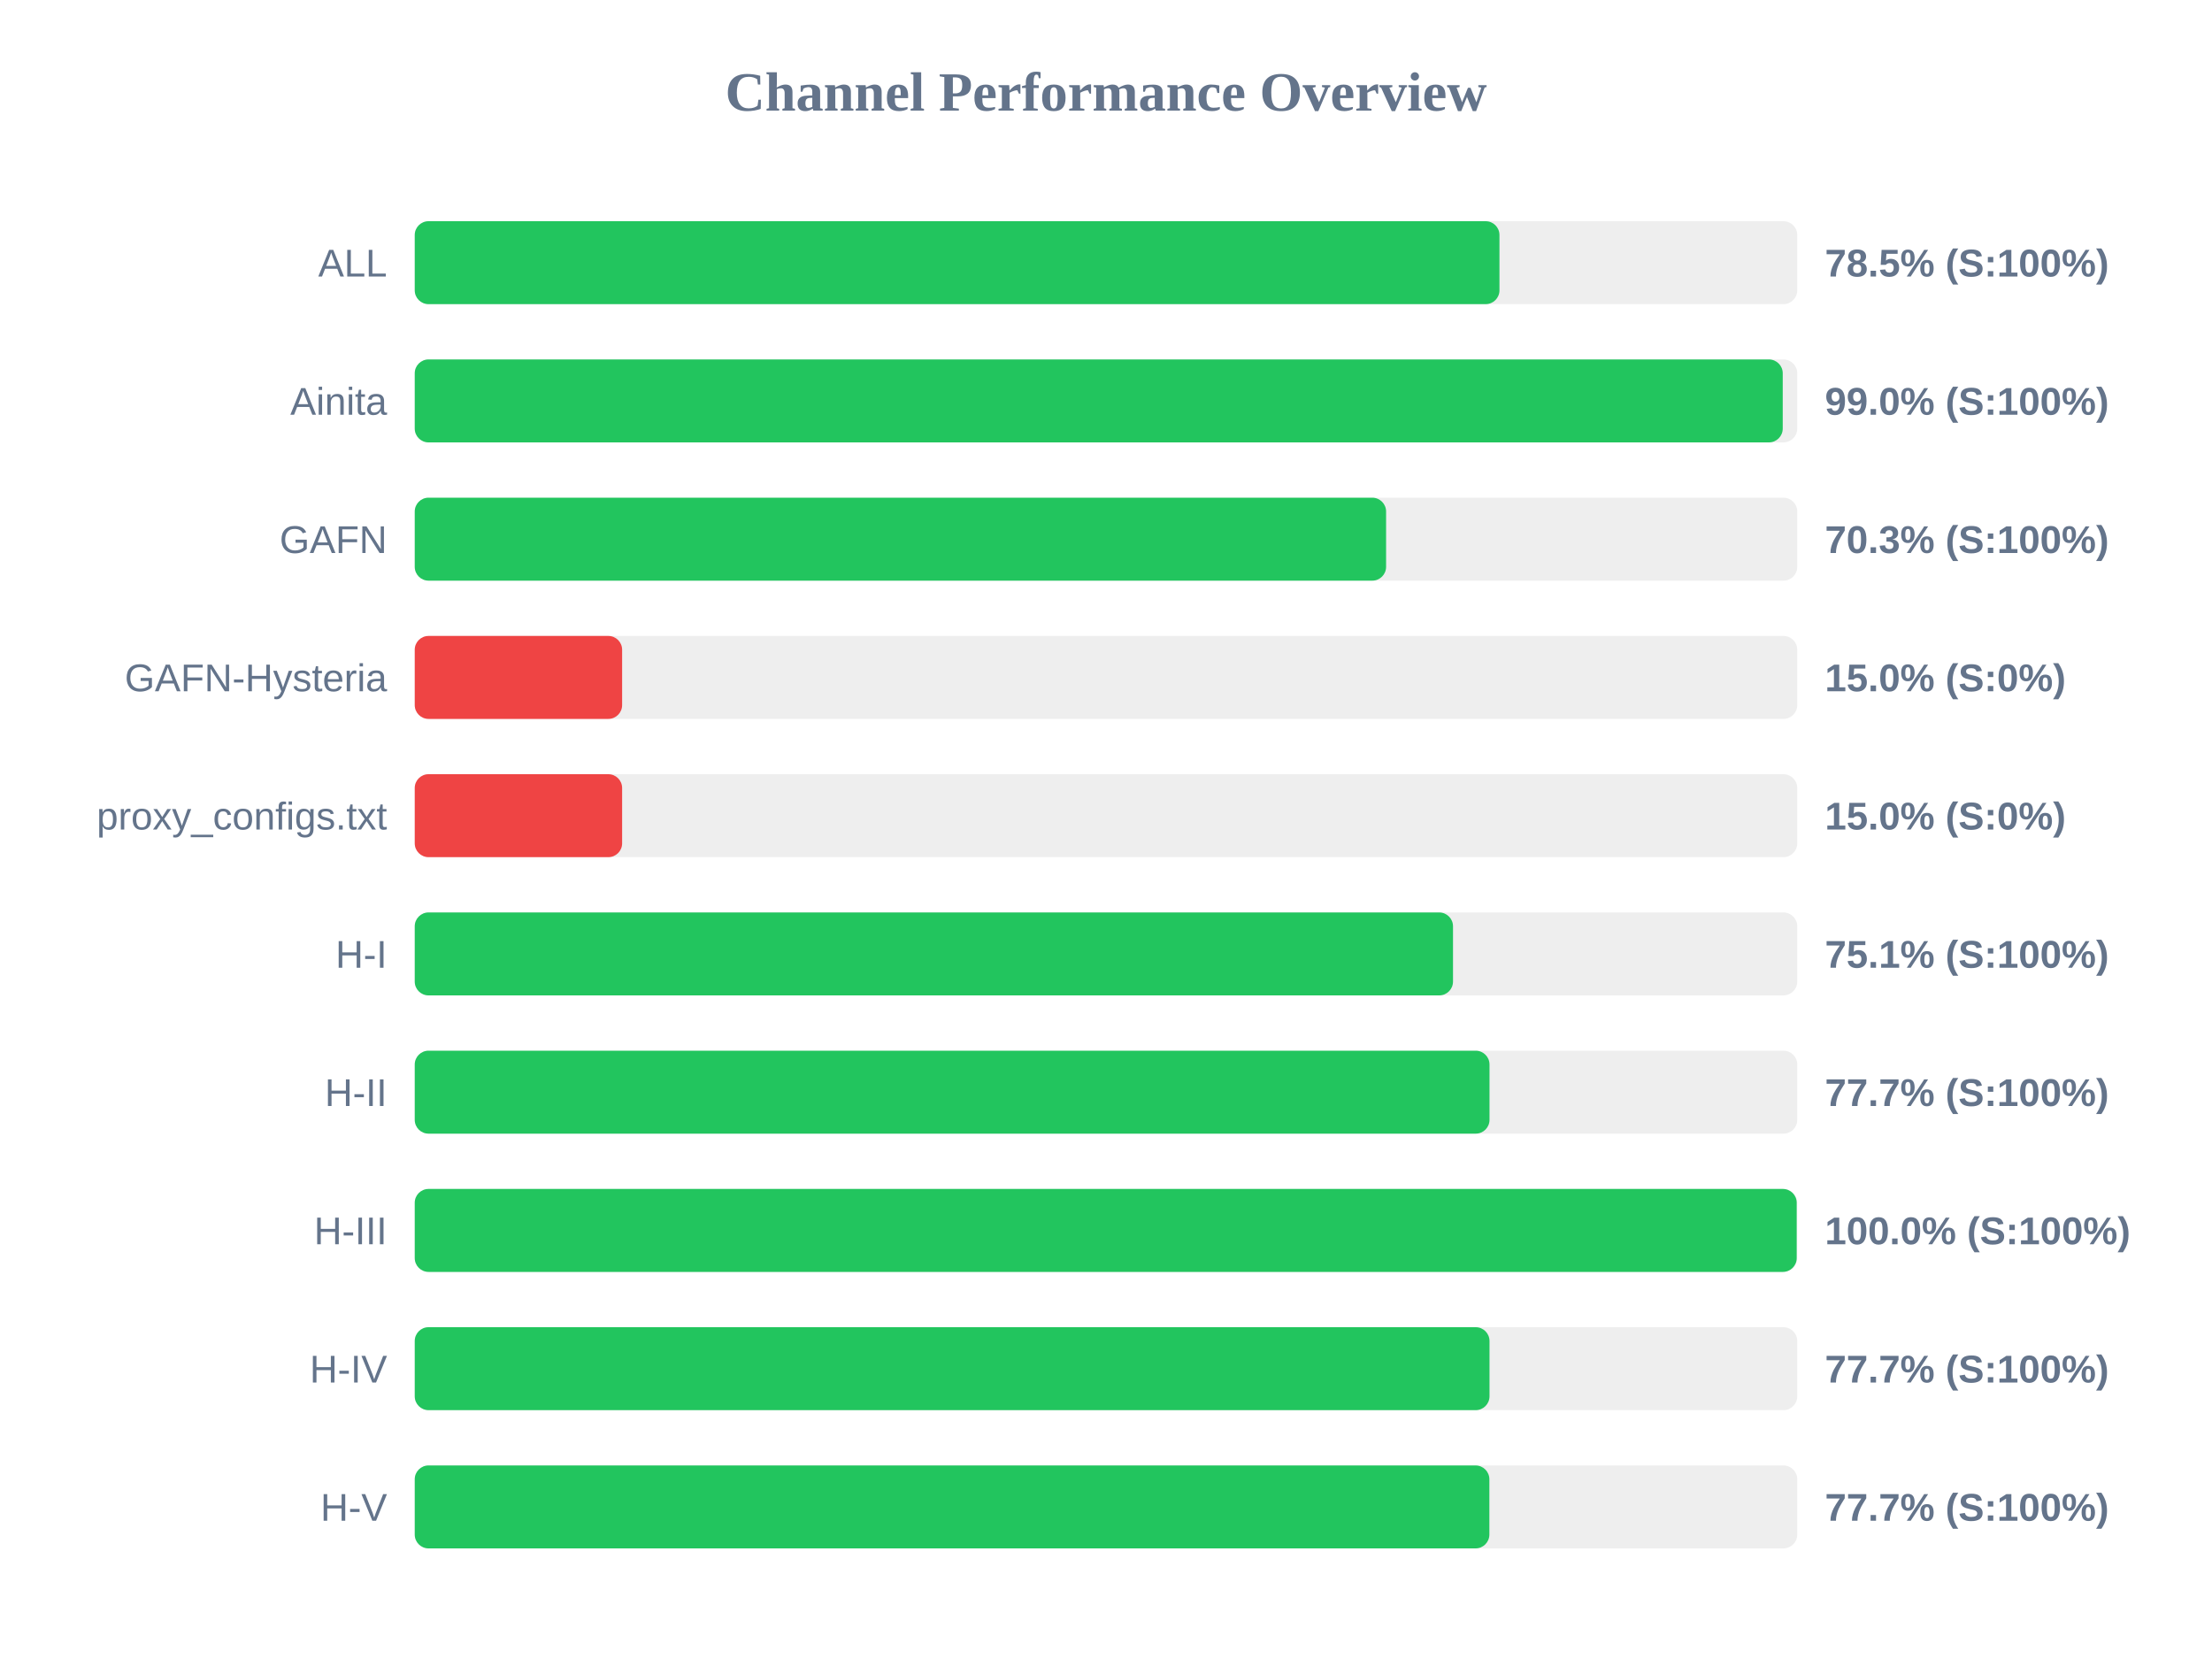
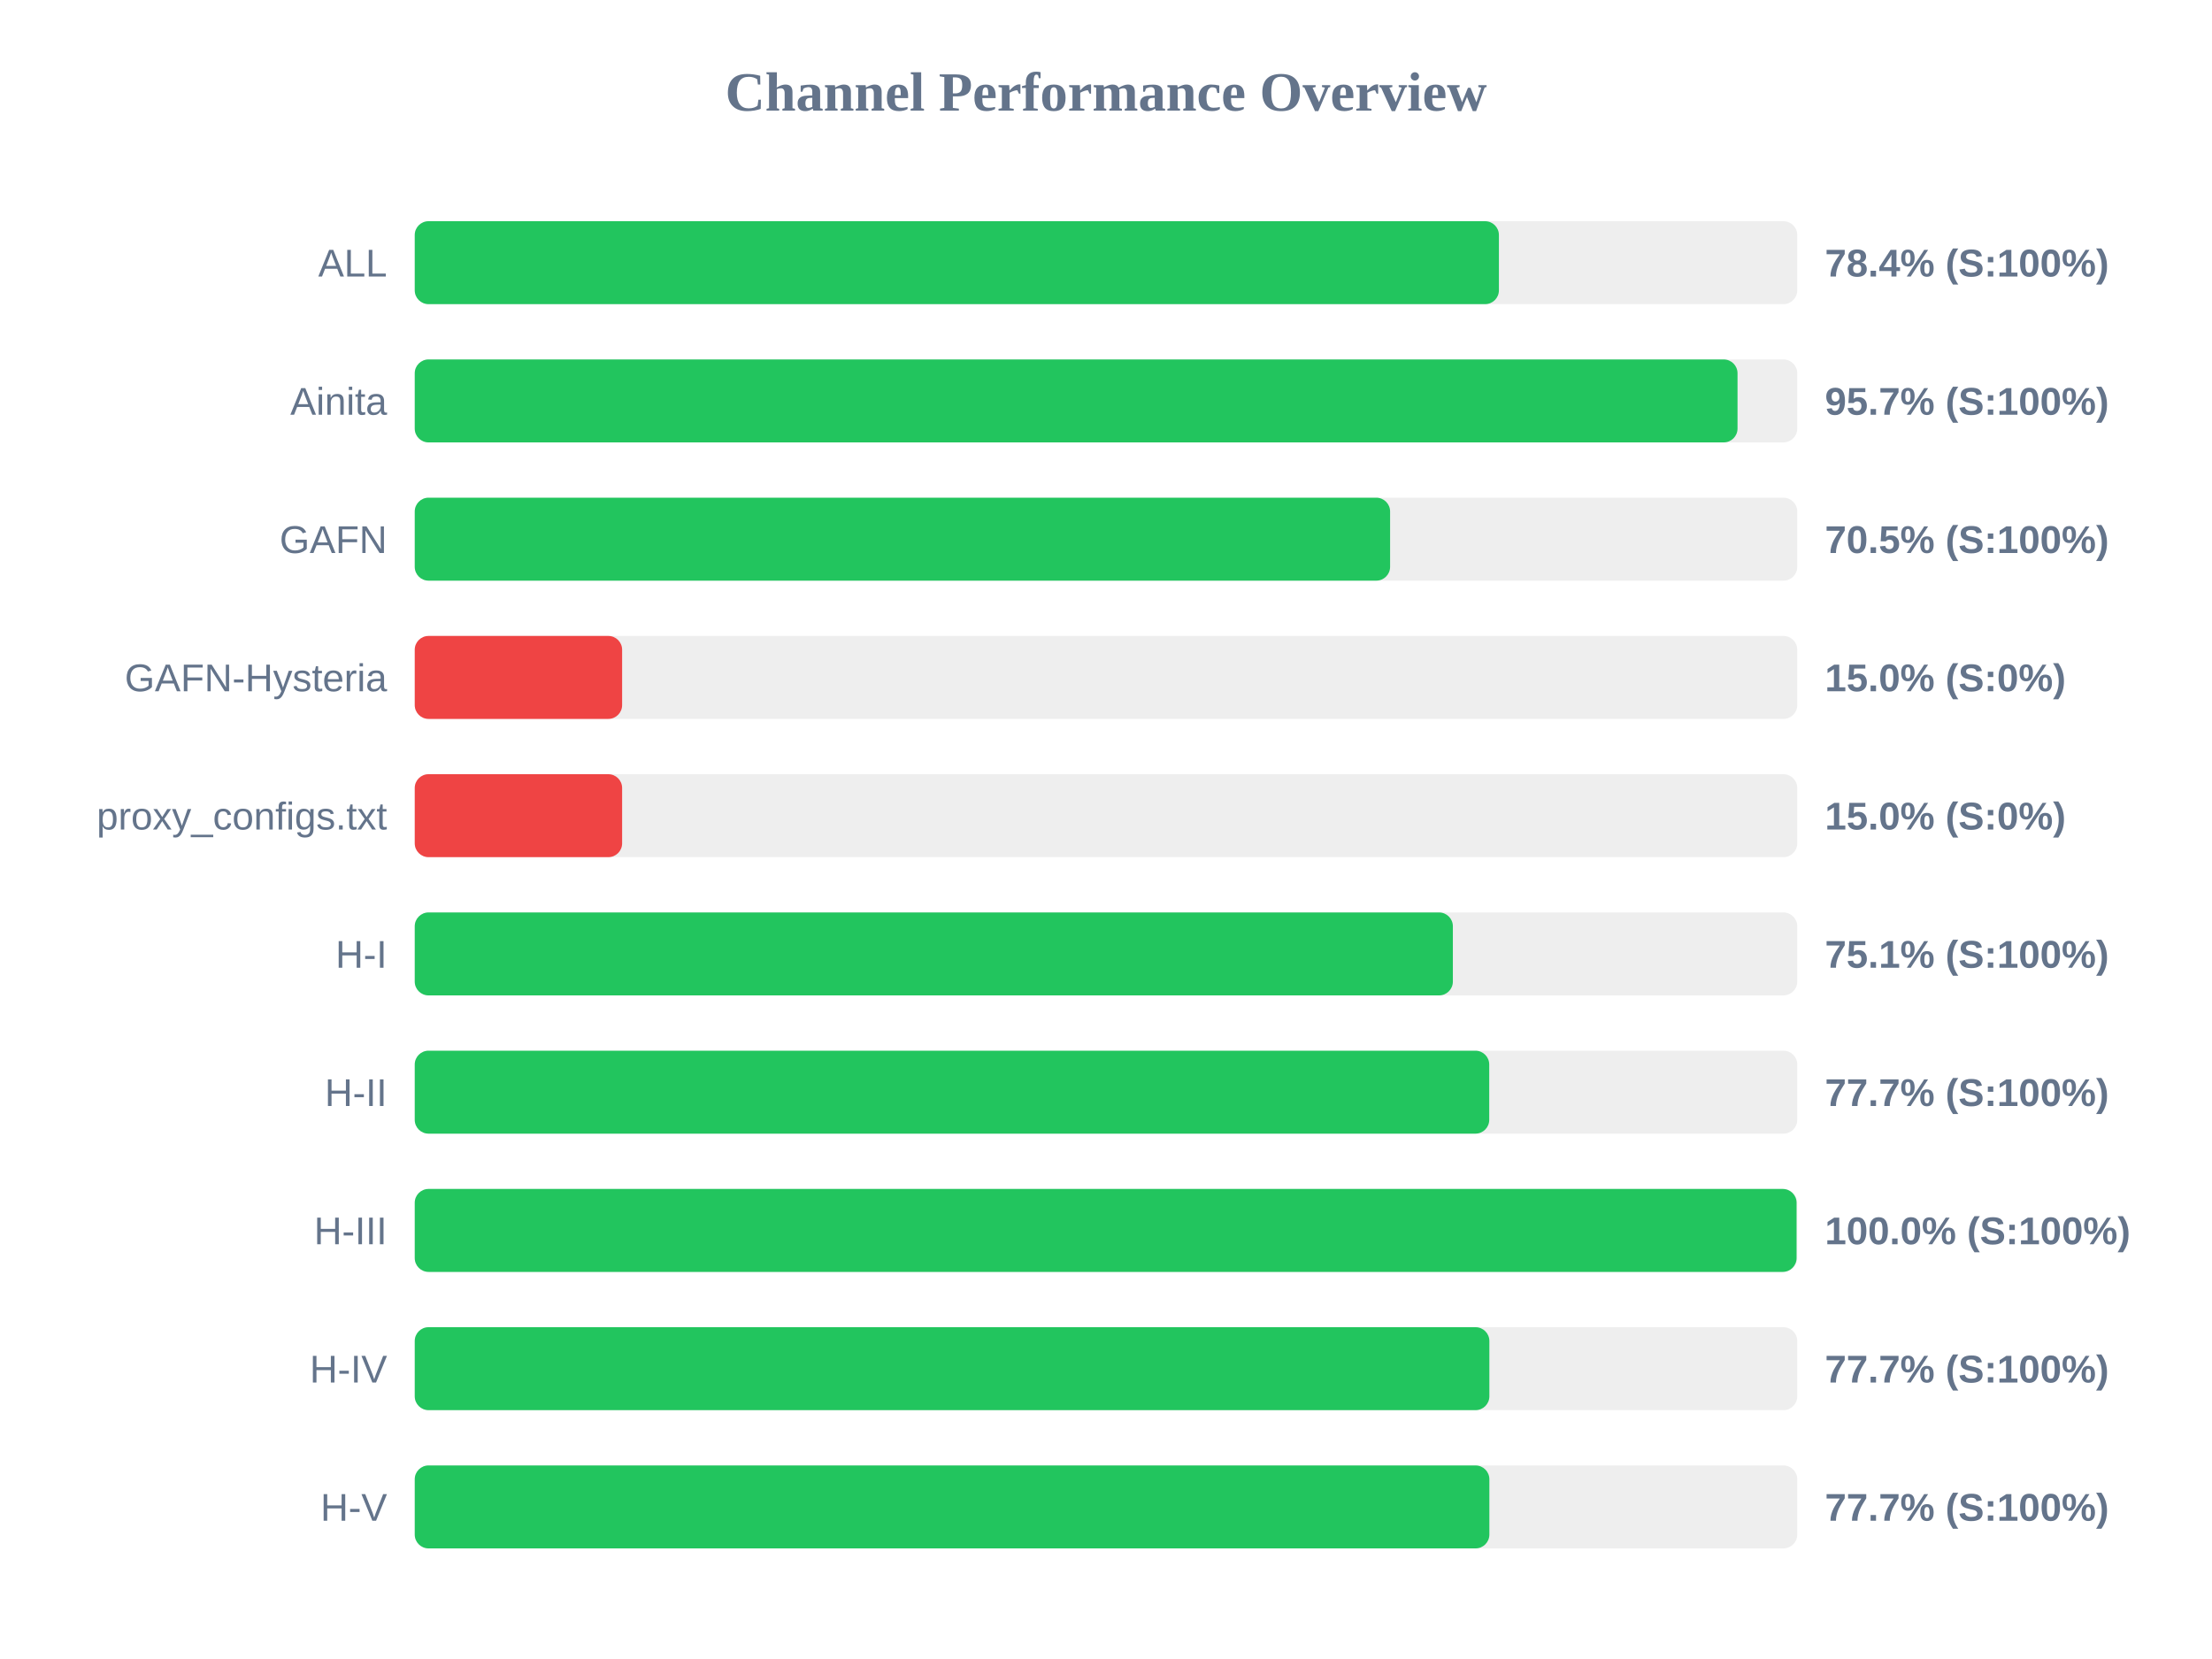
<svg xmlns="http://www.w3.org/2000/svg" width="800" height="600" version="1.1">
  <style>
        .row { font: 14px Arial; fill: #64748b; }
        .score { font: bold 14px Arial; fill: #64748b; }
    </style>
  <text x="400" y="40" text-anchor="middle" font-size="20px" font-weight="bold" fill="#64748b">Channel Performance Overview</text>
  <rect x="150" y="80" width="500" height="30" fill="#eee" rx="5" />
-   <rect x="150" y="80" width="392.3" height="30" fill="#22c55e" rx="5" />
+   <rect x="150" y="80" width="392.1" height="30" fill="#22c55e" rx="5" />
  <text x="140" y="100" text-anchor="end" class="row">ALL</text>
-   <text x="660" y="100" text-anchor="start" class="score">78.5% (S:100%)</text>
+   <text x="660" y="100" text-anchor="start" class="score">78.4% (S:100%)</text>
  <rect x="150" y="130" width="500" height="30" fill="#eee" rx="5" />
-   <rect x="150" y="130" width="494.75" height="30" fill="#22c55e" rx="5" />
+   <rect x="150" y="130" width="478.4" height="30" fill="#22c55e" rx="5" />
  <text x="140" y="150" text-anchor="end" class="row">Ainita</text>
-   <text x="660" y="150" text-anchor="start" class="score">99.0% (S:100%)</text>
+   <text x="660" y="150" text-anchor="start" class="score">95.7% (S:100%)</text>
  <rect x="150" y="180" width="500" height="30" fill="#eee" rx="5" />
-   <rect x="150" y="180" width="351.3" height="30" fill="#22c55e" rx="5" />
+   <rect x="150" y="180" width="352.75" height="30" fill="#22c55e" rx="5" />
  <text x="140" y="200" text-anchor="end" class="row">GAFN</text>
-   <text x="660" y="200" text-anchor="start" class="score">70.3% (S:100%)</text>
+   <text x="660" y="200" text-anchor="start" class="score">70.5% (S:100%)</text>
  <rect x="150" y="230" width="500" height="30" fill="#eee" rx="5" />
  <rect x="150" y="230" width="75.0" height="30" fill="#ef4444" rx="5" />
  <text x="140" y="250" text-anchor="end" class="row">GAFN-Hysteria</text>
  <text x="660" y="250" text-anchor="start" class="score">15.0% (S:0%)</text>
  <rect x="150" y="280" width="500" height="30" fill="#eee" rx="5" />
  <rect x="150" y="280" width="75.0" height="30" fill="#ef4444" rx="5" />
  <text x="140" y="300" text-anchor="end" class="row">proxy_configs.txt</text>
  <text x="660" y="300" text-anchor="start" class="score">15.0% (S:0%)</text>
  <rect x="150" y="330" width="500" height="30" fill="#eee" rx="5" />
-   <rect x="150" y="330" width="375.5" height="30" fill="#22c55e" rx="5" />
+   <rect x="150" y="330" width="375.45" height="30" fill="#22c55e" rx="5" />
  <text x="140" y="350" text-anchor="end" class="row">H-I</text>
  <text x="660" y="350" text-anchor="start" class="score">75.1% (S:100%)</text>
  <rect x="150" y="380" width="500" height="30" fill="#eee" rx="5" />
-   <rect x="150" y="380" width="388.7" height="30" fill="#22c55e" rx="5" />
+   <rect x="150" y="380" width="388.6" height="30" fill="#22c55e" rx="5" />
  <text x="140" y="400" text-anchor="end" class="row">H-II</text>
  <text x="660" y="400" text-anchor="start" class="score">77.7% (S:100%)</text>
  <rect x="150" y="430" width="500" height="30" fill="#eee" rx="5" />
-   <rect x="150" y="430" width="499.8" height="30" fill="#22c55e" rx="5" />
+   <rect x="150" y="430" width="499.75" height="30" fill="#22c55e" rx="5" />
  <text x="140" y="450" text-anchor="end" class="row">H-III</text>
  <text x="660" y="450" text-anchor="start" class="score">100.0% (S:100%)</text>
  <rect x="150" y="480" width="500" height="30" fill="#eee" rx="5" />
-   <rect x="150" y="480" width="388.7" height="30" fill="#22c55e" rx="5" />
+   <rect x="150" y="480" width="388.65" height="30" fill="#22c55e" rx="5" />
  <text x="140" y="500" text-anchor="end" class="row">H-IV</text>
  <text x="660" y="500" text-anchor="start" class="score">77.7% (S:100%)</text>
  <rect x="150" y="530" width="500" height="30" fill="#eee" rx="5" />
  <rect x="150" y="530" width="388.65" height="30" fill="#22c55e" rx="5" />
  <text x="140" y="550" text-anchor="end" class="row">H-V</text>
  <text x="660" y="550" text-anchor="start" class="score">77.7% (S:100%)</text>
</svg>
